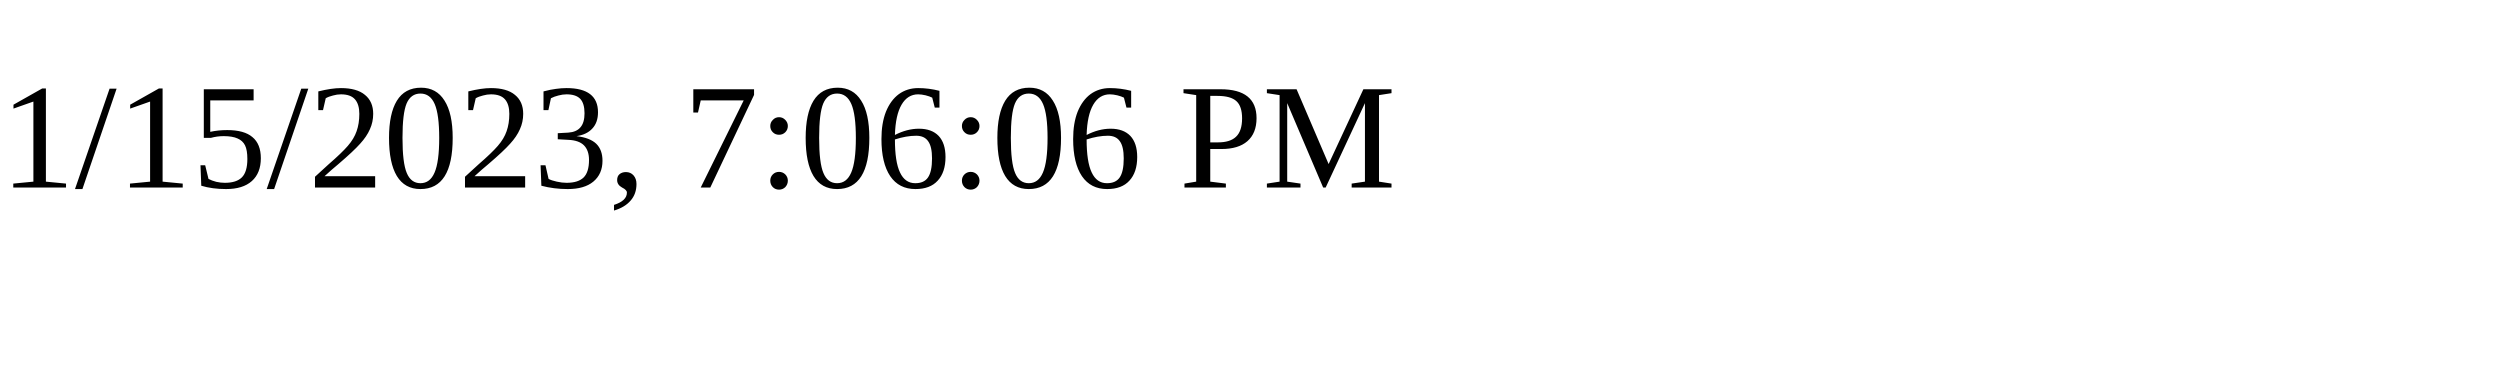
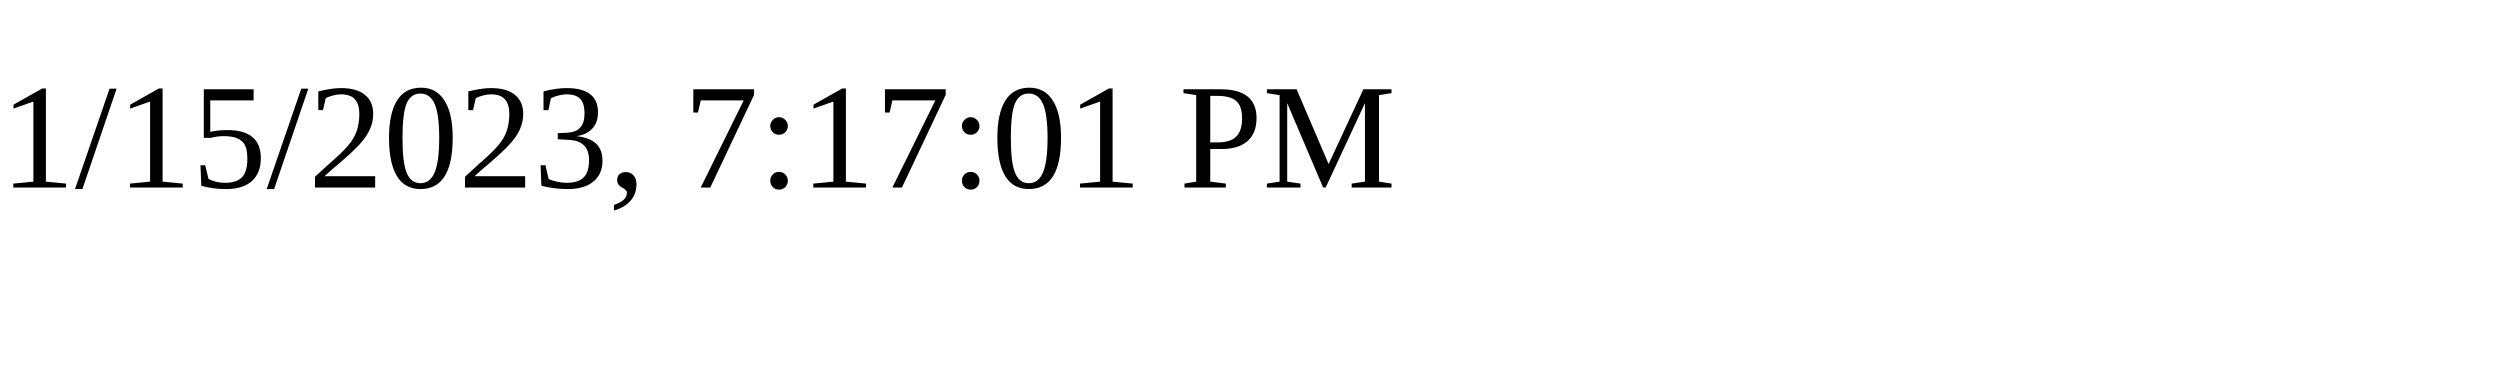
<svg xmlns="http://www.w3.org/2000/svg" height="30" width="200">
-   <text x="0" y="15">1/15/2023, 7:06:06 PM</text>
+   <text x="0" y="15">1/15/2023, 7:17:01 PM</text>
</svg>
